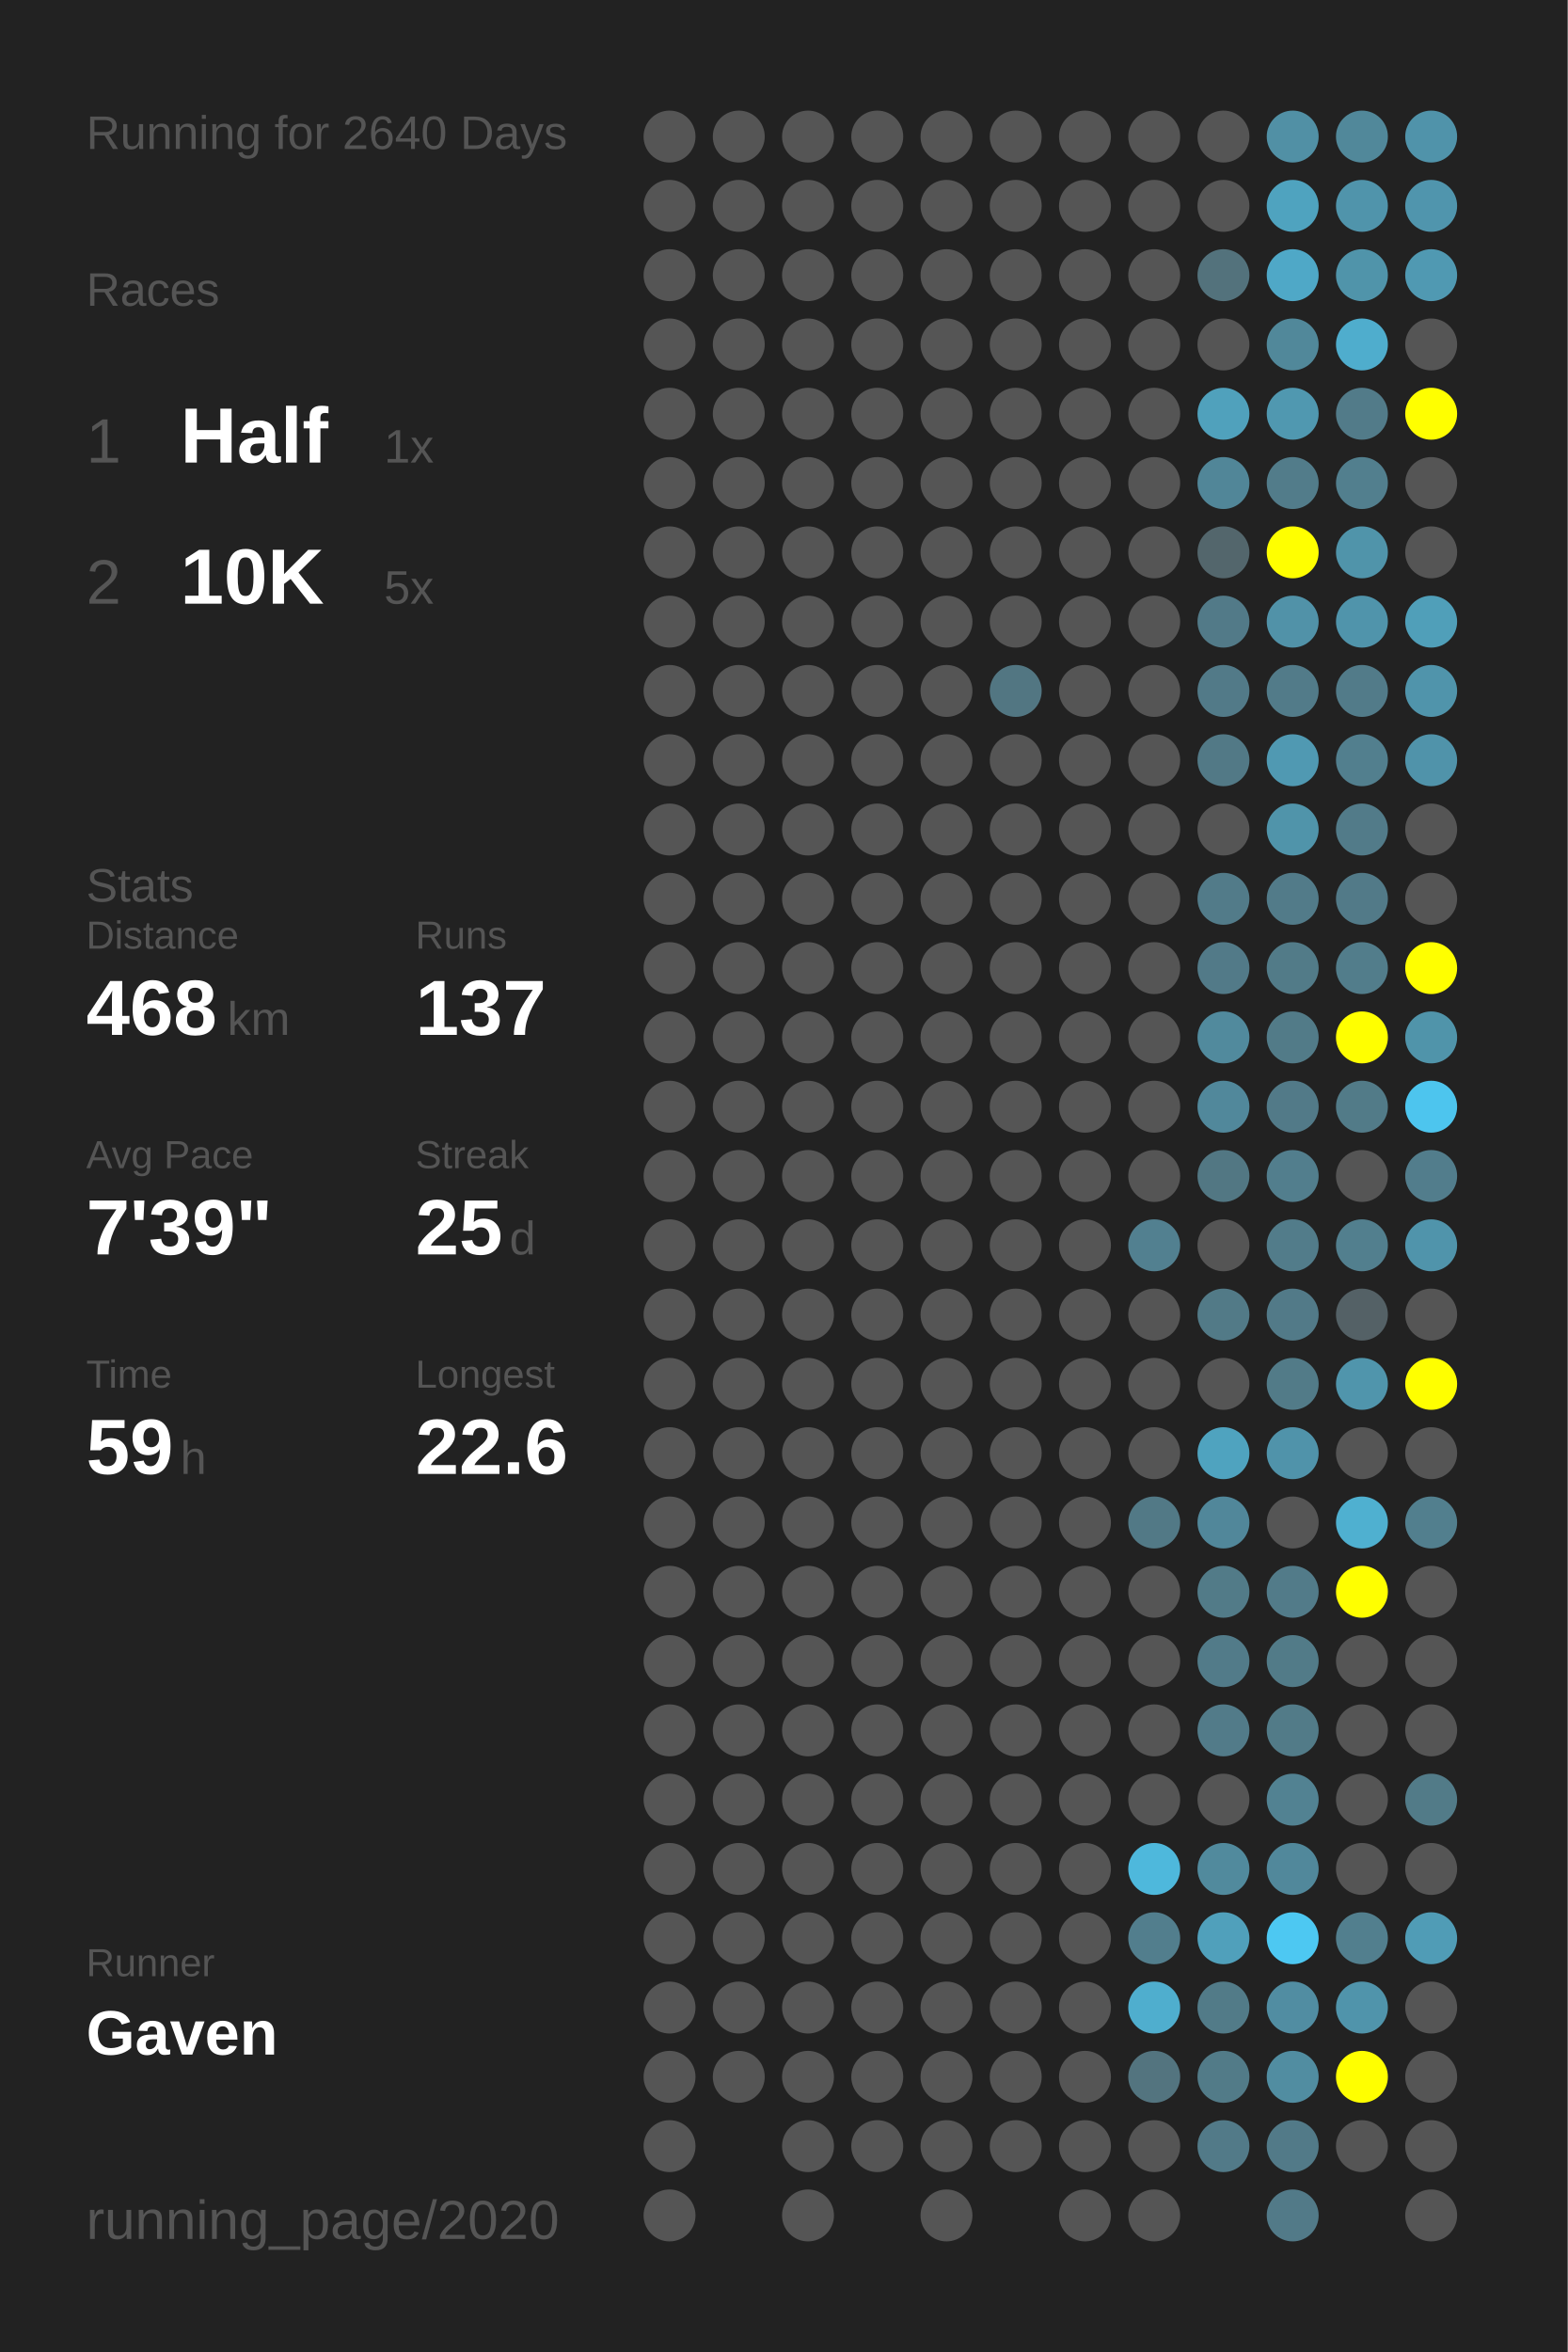
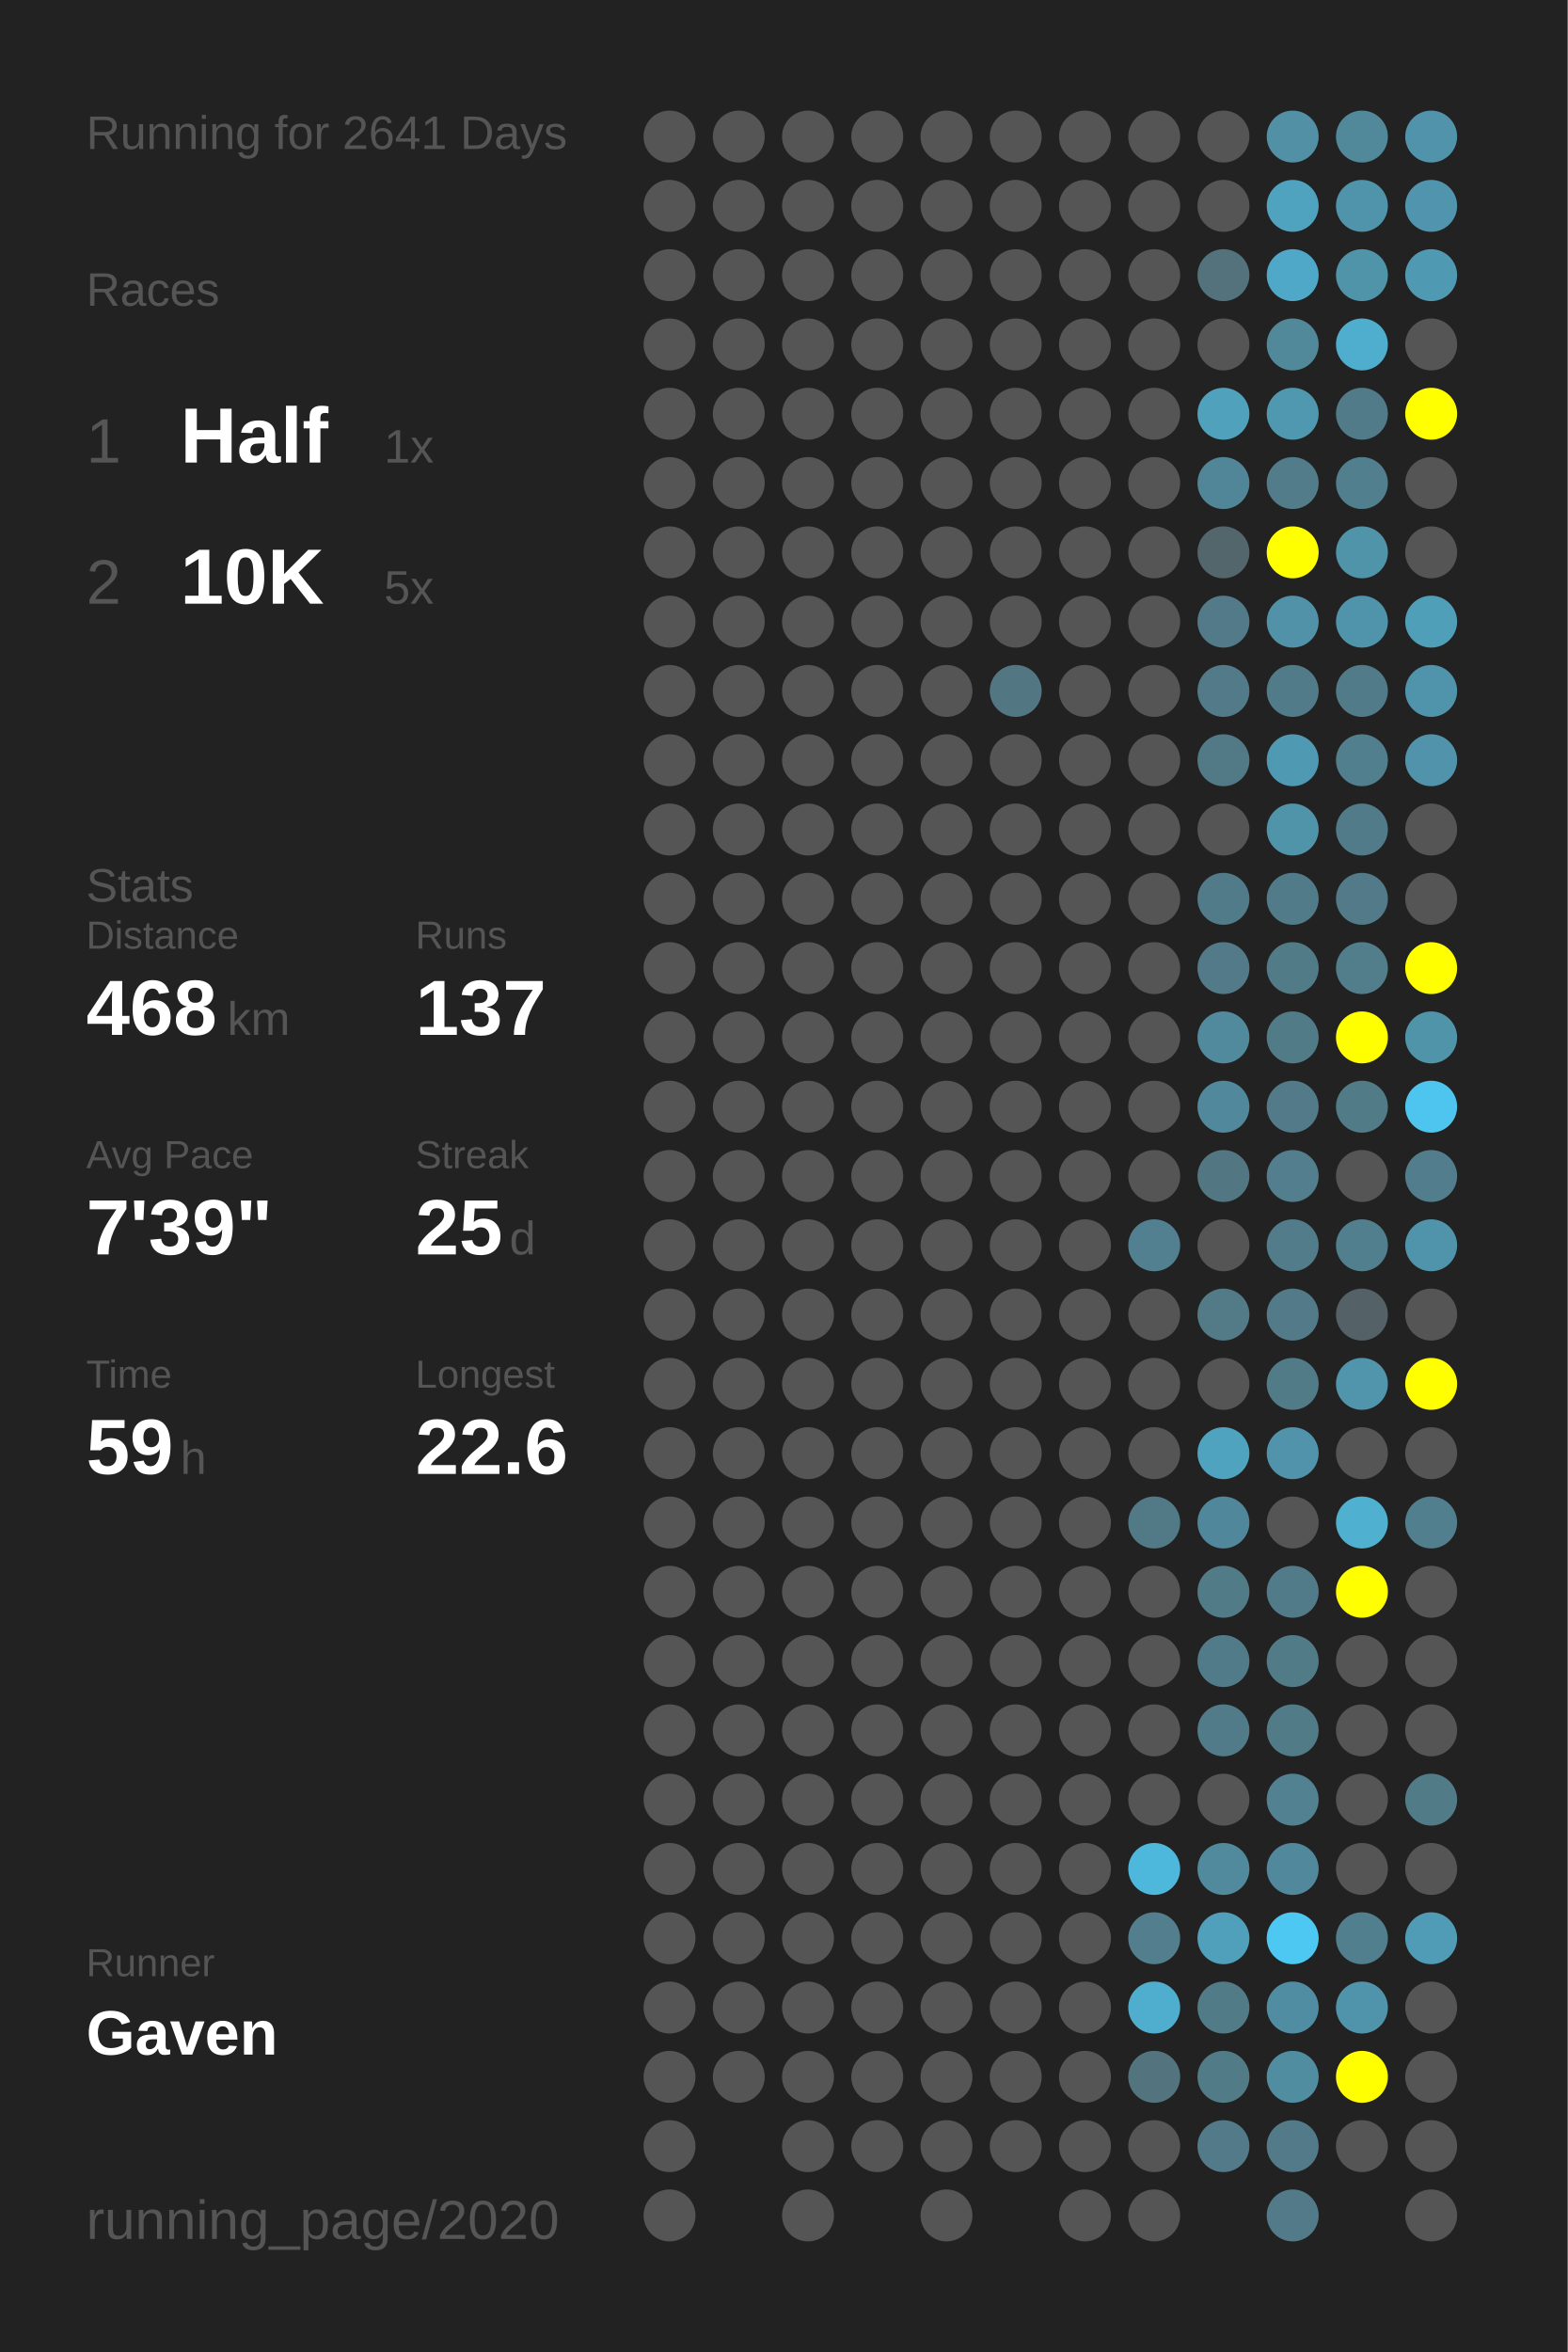
<svg xmlns="http://www.w3.org/2000/svg" baseProfile="full" height="300mm" version="1.1" viewBox="0,0,200,300" width="200mm">
  <defs />
  <rect fill="#222222" height="300" width="200" x="0" y="0" />
-   <text fill="#555555" style="font-size:6px; font-family:Arial;" x="11" y="19">Running for 2640 Days</text>
+   <text fill="#555555" style="font-size:6px; font-family:Arial;" x="11" y="19">Running for 2641 Days</text>
  <text fill="#555555" style="font-size:6px; font-family:Arial;" x="11" y="39">Races</text>
  <text fill="#555555" style="font-size:8px; font-family:Arial;" x="11" y="59">1</text>
  <text fill="#FFFFFF" style="font-size:10px; font-family:Arial; font-weight:bold;" x="23" y="59">Half</text>
  <text fill="#555555" style="font-size:6px; font-family:Arial;" x="49" y="59">1x</text>
  <text fill="#555555" style="font-size:8px; font-family:Arial;" x="11" y="77">2</text>
  <text fill="#FFFFFF" style="font-size:10px; font-family:Arial; font-weight:bold;" x="23" y="77">10K</text>
  <text fill="#555555" style="font-size:6px; font-family:Arial;" x="49" y="77">5x</text>
  <text fill="#555555" style="font-size:6px; font-family:Arial;" x="11" y="115">Stats</text>
  <text fill="#555555" style="font-size:5px; font-family:Arial;" x="11" y="121">Distance</text>
  <text fill="#FFFFFF" style="font-size:10px; font-family:Arial; font-weight:bold;" x="11" y="132">468</text>
  <text fill="#555555" style="font-size:6px; font-family:Arial;" x="29" y="132">km</text>
  <text fill="#555555" style="font-size:5px; font-family:Arial;" x="53" y="121">Runs</text>
  <text fill="#FFFFFF" style="font-size:10px; font-family:Arial; font-weight:bold;" x="53" y="132">137</text>
  <text fill="#555555" style="font-size:5px; font-family:Arial;" x="11" y="149">Avg Pace</text>
  <text fill="#FFFFFF" style="font-size:10px; font-family:Arial; font-weight:bold;" x="11" y="160">7'39"</text>
  <text fill="#555555" style="font-size:5px; font-family:Arial;" x="53" y="149">Streak</text>
  <text fill="#FFFFFF" style="font-size:10px; font-family:Arial; font-weight:bold;" x="53" y="160">25</text>
  <text fill="#555555" style="font-size:6px; font-family:Arial;" x="65" y="160">d</text>
  <text fill="#555555" style="font-size:5px; font-family:Arial;" x="11" y="177">Time</text>
  <text fill="#FFFFFF" style="font-size:10px; font-family:Arial; font-weight:bold;" x="11" y="188">59</text>
  <text fill="#555555" style="font-size:6px; font-family:Arial;" x="23" y="188">h</text>
  <text fill="#555555" style="font-size:5px; font-family:Arial;" x="53" y="177">Longest</text>
  <text fill="#FFFFFF" style="font-size:10px; font-family:Arial; font-weight:bold;" x="53" y="188">22.6</text>
  <text fill="#555555" style="font-size:5px; font-family:Arial;" x="11" y="252.065">Runner</text>
  <text fill="#FFFFFF" style="font-size:8px; font-family:Arial; font-weight:bold;" x="11" y="262.065">Gaven</text>
  <text fill="#555555" style="font-size:7px; font-family:Arial;" x="11" y="285.581">running_page/2020</text>
  <circle cx="85.417" cy="17.419" fill="#555555" r="3.312" />
  <circle cx="85.417" cy="26.258" fill="#555555" r="3.312" />
  <circle cx="85.417" cy="35.097" fill="#555555" r="3.312" />
  <circle cx="85.417" cy="43.935" fill="#555555" r="3.312" />
  <circle cx="85.417" cy="52.774" fill="#555555" r="3.312" />
  <circle cx="85.417" cy="61.613" fill="#555555" r="3.312" />
  <circle cx="85.417" cy="70.452" fill="#555555" r="3.312" />
  <circle cx="85.417" cy="79.29" fill="#555555" r="3.312" />
  <circle cx="85.417" cy="88.129" fill="#555555" r="3.312" />
  <circle cx="85.417" cy="96.968" fill="#555555" r="3.312" />
  <circle cx="85.417" cy="105.806" fill="#555555" r="3.312" />
  <circle cx="85.417" cy="114.645" fill="#555555" r="3.312" />
  <circle cx="85.417" cy="123.484" fill="#555555" r="3.312" />
  <circle cx="85.417" cy="132.323" fill="#555555" r="3.312" />
  <circle cx="85.417" cy="141.161" fill="#555555" r="3.312" />
  <circle cx="85.417" cy="150" fill="#555555" r="3.312" />
  <circle cx="85.417" cy="158.839" fill="#555555" r="3.312" />
  <circle cx="85.417" cy="167.677" fill="#555555" r="3.312" />
  <circle cx="85.417" cy="176.516" fill="#555555" r="3.312" />
  <circle cx="85.417" cy="185.355" fill="#555555" r="3.312" />
  <circle cx="85.417" cy="194.194" fill="#555555" r="3.312" />
  <circle cx="85.417" cy="203.032" fill="#555555" r="3.312" />
  <circle cx="85.417" cy="211.871" fill="#555555" r="3.312" />
  <circle cx="85.417" cy="220.71" fill="#555555" r="3.312" />
  <circle cx="85.417" cy="229.548" fill="#555555" r="3.312" />
  <circle cx="85.417" cy="238.387" fill="#555555" r="3.312" />
  <circle cx="85.417" cy="247.226" fill="#555555" r="3.312" />
  <circle cx="85.417" cy="256.065" fill="#555555" r="3.312" />
  <circle cx="85.417" cy="264.903" fill="#555555" r="3.312" />
  <circle cx="85.417" cy="273.742" fill="#555555" r="3.312" />
  <circle cx="85.417" cy="282.581" fill="#555555" r="3.312" />
  <circle cx="94.25" cy="17.419" fill="#555555" r="3.312" />
  <circle cx="94.25" cy="26.258" fill="#555555" r="3.312" />
  <circle cx="94.25" cy="35.097" fill="#555555" r="3.312" />
  <circle cx="94.25" cy="43.935" fill="#555555" r="3.312" />
  <circle cx="94.25" cy="52.774" fill="#555555" r="3.312" />
  <circle cx="94.25" cy="61.613" fill="#555555" r="3.312" />
  <circle cx="94.25" cy="70.452" fill="#555555" r="3.312" />
  <circle cx="94.25" cy="79.29" fill="#555555" r="3.312" />
  <circle cx="94.25" cy="88.129" fill="#555555" r="3.312" />
  <circle cx="94.25" cy="96.968" fill="#555555" r="3.312" />
  <circle cx="94.25" cy="105.806" fill="#555555" r="3.312" />
  <circle cx="94.25" cy="114.645" fill="#555555" r="3.312" />
  <circle cx="94.25" cy="123.484" fill="#555555" r="3.312" />
  <circle cx="94.25" cy="132.323" fill="#555555" r="3.312" />
  <circle cx="94.25" cy="141.161" fill="#555555" r="3.312" />
  <circle cx="94.25" cy="150" fill="#555555" r="3.312" />
  <circle cx="94.25" cy="158.839" fill="#555555" r="3.312" />
  <circle cx="94.25" cy="167.677" fill="#555555" r="3.312" />
  <circle cx="94.25" cy="176.516" fill="#555555" r="3.312" />
  <circle cx="94.25" cy="185.355" fill="#555555" r="3.312" />
  <circle cx="94.25" cy="194.194" fill="#555555" r="3.312" />
  <circle cx="94.25" cy="203.032" fill="#555555" r="3.312" />
  <circle cx="94.25" cy="211.871" fill="#555555" r="3.312" />
  <circle cx="94.25" cy="220.71" fill="#555555" r="3.312" />
  <circle cx="94.25" cy="229.548" fill="#555555" r="3.312" />
  <circle cx="94.25" cy="238.387" fill="#555555" r="3.312" />
  <circle cx="94.25" cy="247.226" fill="#555555" r="3.312" />
  <circle cx="94.25" cy="256.065" fill="#555555" r="3.312" />
  <circle cx="94.25" cy="264.903" fill="#555555" r="3.312" />
  <circle cx="103.083" cy="17.419" fill="#555555" r="3.312" />
  <circle cx="103.083" cy="26.258" fill="#555555" r="3.312" />
  <circle cx="103.083" cy="35.097" fill="#555555" r="3.312" />
  <circle cx="103.083" cy="43.935" fill="#555555" r="3.312" />
  <circle cx="103.083" cy="52.774" fill="#555555" r="3.312" />
  <circle cx="103.083" cy="61.613" fill="#555555" r="3.312" />
  <circle cx="103.083" cy="70.452" fill="#555555" r="3.312" />
  <circle cx="103.083" cy="79.29" fill="#555555" r="3.312" />
  <circle cx="103.083" cy="88.129" fill="#555555" r="3.312" />
  <circle cx="103.083" cy="96.968" fill="#555555" r="3.312" />
  <circle cx="103.083" cy="105.806" fill="#555555" r="3.312" />
  <circle cx="103.083" cy="114.645" fill="#555555" r="3.312" />
  <circle cx="103.083" cy="123.484" fill="#555555" r="3.312" />
  <circle cx="103.083" cy="132.323" fill="#555555" r="3.312" />
  <circle cx="103.083" cy="141.161" fill="#555555" r="3.312" />
  <circle cx="103.083" cy="150" fill="#555555" r="3.312" />
  <circle cx="103.083" cy="158.839" fill="#555555" r="3.312" />
  <circle cx="103.083" cy="167.677" fill="#555555" r="3.312" />
  <circle cx="103.083" cy="176.516" fill="#555555" r="3.312" />
  <circle cx="103.083" cy="185.355" fill="#555555" r="3.312" />
  <circle cx="103.083" cy="194.194" fill="#555555" r="3.312" />
  <circle cx="103.083" cy="203.032" fill="#555555" r="3.312" />
  <circle cx="103.083" cy="211.871" fill="#555555" r="3.312" />
  <circle cx="103.083" cy="220.71" fill="#555555" r="3.312" />
  <circle cx="103.083" cy="229.548" fill="#555555" r="3.312" />
  <circle cx="103.083" cy="238.387" fill="#555555" r="3.312" />
  <circle cx="103.083" cy="247.226" fill="#555555" r="3.312" />
  <circle cx="103.083" cy="256.065" fill="#555555" r="3.312" />
  <circle cx="103.083" cy="264.903" fill="#555555" r="3.312" />
  <circle cx="103.083" cy="273.742" fill="#555555" r="3.312" />
  <circle cx="103.083" cy="282.581" fill="#555555" r="3.312" />
  <circle cx="111.917" cy="17.419" fill="#555555" r="3.312" />
  <circle cx="111.917" cy="26.258" fill="#555555" r="3.312" />
  <circle cx="111.917" cy="35.097" fill="#555555" r="3.312" />
  <circle cx="111.917" cy="43.935" fill="#555555" r="3.312" />
  <circle cx="111.917" cy="52.774" fill="#555555" r="3.312" />
  <circle cx="111.917" cy="61.613" fill="#555555" r="3.312" />
  <circle cx="111.917" cy="70.452" fill="#555555" r="3.312" />
  <circle cx="111.917" cy="79.29" fill="#555555" r="3.312" />
  <circle cx="111.917" cy="88.129" fill="#555555" r="3.312" />
  <circle cx="111.917" cy="96.968" fill="#555555" r="3.312" />
  <circle cx="111.917" cy="105.806" fill="#555555" r="3.312" />
  <circle cx="111.917" cy="114.645" fill="#555555" r="3.312" />
  <circle cx="111.917" cy="123.484" fill="#555555" r="3.312" />
  <circle cx="111.917" cy="132.323" fill="#555555" r="3.312" />
  <circle cx="111.917" cy="141.161" fill="#555555" r="3.312" />
  <circle cx="111.917" cy="150" fill="#555555" r="3.312" />
  <circle cx="111.917" cy="158.839" fill="#555555" r="3.312" />
  <circle cx="111.917" cy="167.677" fill="#555555" r="3.312" />
  <circle cx="111.917" cy="176.516" fill="#555555" r="3.312" />
  <circle cx="111.917" cy="185.355" fill="#555555" r="3.312" />
  <circle cx="111.917" cy="194.194" fill="#555555" r="3.312" />
  <circle cx="111.917" cy="203.032" fill="#555555" r="3.312" />
  <circle cx="111.917" cy="211.871" fill="#555555" r="3.312" />
  <circle cx="111.917" cy="220.71" fill="#555555" r="3.312" />
  <circle cx="111.917" cy="229.548" fill="#555555" r="3.312" />
  <circle cx="111.917" cy="238.387" fill="#555555" r="3.312" />
  <circle cx="111.917" cy="247.226" fill="#555555" r="3.312" />
  <circle cx="111.917" cy="256.065" fill="#555555" r="3.312" />
  <circle cx="111.917" cy="264.903" fill="#555555" r="3.312" />
  <circle cx="111.917" cy="273.742" fill="#555555" r="3.312" />
  <circle cx="120.75" cy="17.419" fill="#555555" r="3.312" />
  <circle cx="120.75" cy="26.258" fill="#555555" r="3.312" />
  <circle cx="120.75" cy="35.097" fill="#555555" r="3.312" />
  <circle cx="120.75" cy="43.935" fill="#555555" r="3.312" />
  <circle cx="120.75" cy="52.774" fill="#555555" r="3.312" />
  <circle cx="120.75" cy="61.613" fill="#555555" r="3.312" />
  <circle cx="120.75" cy="70.452" fill="#555555" r="3.312" />
  <circle cx="120.75" cy="79.29" fill="#555555" r="3.312" />
  <circle cx="120.75" cy="88.129" fill="#555555" r="3.312" />
  <circle cx="120.75" cy="96.968" fill="#555555" r="3.312" />
  <circle cx="120.75" cy="105.806" fill="#555555" r="3.312" />
  <circle cx="120.75" cy="114.645" fill="#555555" r="3.312" />
  <circle cx="120.75" cy="123.484" fill="#555555" r="3.312" />
  <circle cx="120.75" cy="132.323" fill="#555555" r="3.312" />
  <circle cx="120.75" cy="141.161" fill="#555555" r="3.312" />
  <circle cx="120.75" cy="150" fill="#555555" r="3.312" />
  <circle cx="120.75" cy="158.839" fill="#555555" r="3.312" />
  <circle cx="120.75" cy="167.677" fill="#555555" r="3.312" />
  <circle cx="120.75" cy="176.516" fill="#555555" r="3.312" />
  <circle cx="120.75" cy="185.355" fill="#555555" r="3.312" />
  <circle cx="120.75" cy="194.194" fill="#555555" r="3.312" />
  <circle cx="120.75" cy="203.032" fill="#555555" r="3.312" />
  <circle cx="120.75" cy="211.871" fill="#555555" r="3.312" />
  <circle cx="120.75" cy="220.71" fill="#555555" r="3.312" />
  <circle cx="120.75" cy="229.548" fill="#555555" r="3.312" />
  <circle cx="120.75" cy="238.387" fill="#555555" r="3.312" />
  <circle cx="120.75" cy="247.226" fill="#555555" r="3.312" />
  <circle cx="120.75" cy="256.065" fill="#555555" r="3.312" />
  <circle cx="120.75" cy="264.903" fill="#555555" r="3.312" />
  <circle cx="120.75" cy="273.742" fill="#555555" r="3.312" />
  <circle cx="120.75" cy="282.581" fill="#555555" r="3.312" />
  <circle cx="129.583" cy="17.419" fill="#555555" r="3.312" />
  <circle cx="129.583" cy="26.258" fill="#555555" r="3.312" />
  <circle cx="129.583" cy="35.097" fill="#555555" r="3.312" />
  <circle cx="129.583" cy="43.935" fill="#555555" r="3.312" />
  <circle cx="129.583" cy="52.774" fill="#555555" r="3.312" />
  <circle cx="129.583" cy="61.613" fill="#555555" r="3.312" />
  <circle cx="129.583" cy="70.452" fill="#555555" r="3.312" />
  <circle cx="129.583" cy="79.29" fill="#555555" r="3.312" />
  <circle cx="129.583" cy="88.129" fill="#527682" r="3.312" />
  <circle cx="129.583" cy="96.968" fill="#555555" r="3.312" />
  <circle cx="129.583" cy="105.806" fill="#555555" r="3.312" />
  <circle cx="129.583" cy="114.645" fill="#555555" r="3.312" />
  <circle cx="129.583" cy="123.484" fill="#555555" r="3.312" />
  <circle cx="129.583" cy="132.323" fill="#555555" r="3.312" />
  <circle cx="129.583" cy="141.161" fill="#555555" r="3.312" />
  <circle cx="129.583" cy="150" fill="#555555" r="3.312" />
  <circle cx="129.583" cy="158.839" fill="#555555" r="3.312" />
  <circle cx="129.583" cy="167.677" fill="#555555" r="3.312" />
  <circle cx="129.583" cy="176.516" fill="#555555" r="3.312" />
  <circle cx="129.583" cy="185.355" fill="#555555" r="3.312" />
  <circle cx="129.583" cy="194.194" fill="#555555" r="3.312" />
  <circle cx="129.583" cy="203.032" fill="#555555" r="3.312" />
  <circle cx="129.583" cy="211.871" fill="#555555" r="3.312" />
  <circle cx="129.583" cy="220.71" fill="#555555" r="3.312" />
  <circle cx="129.583" cy="229.548" fill="#555555" r="3.312" />
  <circle cx="129.583" cy="238.387" fill="#555555" r="3.312" />
  <circle cx="129.583" cy="247.226" fill="#555555" r="3.312" />
  <circle cx="129.583" cy="256.065" fill="#555555" r="3.312" />
  <circle cx="129.583" cy="264.903" fill="#555555" r="3.312" />
  <circle cx="129.583" cy="273.742" fill="#555555" r="3.312" />
  <circle cx="138.417" cy="17.419" fill="#555555" r="3.312" />
  <circle cx="138.417" cy="26.258" fill="#555555" r="3.312" />
  <circle cx="138.417" cy="35.097" fill="#555555" r="3.312" />
  <circle cx="138.417" cy="43.935" fill="#555555" r="3.312" />
  <circle cx="138.417" cy="52.774" fill="#555555" r="3.312" />
  <circle cx="138.417" cy="61.613" fill="#555555" r="3.312" />
  <circle cx="138.417" cy="70.452" fill="#555555" r="3.312" />
  <circle cx="138.417" cy="79.29" fill="#555555" r="3.312" />
  <circle cx="138.417" cy="88.129" fill="#555555" r="3.312" />
  <circle cx="138.417" cy="96.968" fill="#555555" r="3.312" />
  <circle cx="138.417" cy="105.806" fill="#555555" r="3.312" />
  <circle cx="138.417" cy="114.645" fill="#555555" r="3.312" />
  <circle cx="138.417" cy="123.484" fill="#555555" r="3.312" />
  <circle cx="138.417" cy="132.323" fill="#555555" r="3.312" />
  <circle cx="138.417" cy="141.161" fill="#555555" r="3.312" />
  <circle cx="138.417" cy="150" fill="#555555" r="3.312" />
  <circle cx="138.417" cy="158.839" fill="#555555" r="3.312" />
  <circle cx="138.417" cy="167.677" fill="#555555" r="3.312" />
  <circle cx="138.417" cy="176.516" fill="#555555" r="3.312" />
  <circle cx="138.417" cy="185.355" fill="#555555" r="3.312" />
  <circle cx="138.417" cy="194.194" fill="#555555" r="3.312" />
  <circle cx="138.417" cy="203.032" fill="#555555" r="3.312" />
  <circle cx="138.417" cy="211.871" fill="#555555" r="3.312" />
  <circle cx="138.417" cy="220.71" fill="#555555" r="3.312" />
  <circle cx="138.417" cy="229.548" fill="#555555" r="3.312" />
  <circle cx="138.417" cy="238.387" fill="#555555" r="3.312" />
  <circle cx="138.417" cy="247.226" fill="#555555" r="3.312" />
  <circle cx="138.417" cy="256.065" fill="#555555" r="3.312" />
  <circle cx="138.417" cy="264.903" fill="#555555" r="3.312" />
  <circle cx="138.417" cy="273.742" fill="#555555" r="3.312" />
  <circle cx="138.417" cy="282.581" fill="#555555" r="3.312" />
  <circle cx="147.25" cy="17.419" fill="#555555" r="3.312" />
  <circle cx="147.25" cy="26.258" fill="#555555" r="3.312" />
  <circle cx="147.25" cy="35.097" fill="#555555" r="3.312" />
  <circle cx="147.25" cy="43.935" fill="#555555" r="3.312" />
  <circle cx="147.25" cy="52.774" fill="#555555" r="3.312" />
  <circle cx="147.25" cy="61.613" fill="#555555" r="3.312" />
  <circle cx="147.25" cy="70.452" fill="#555555" r="3.312" />
  <circle cx="147.25" cy="79.29" fill="#555555" r="3.312" />
  <circle cx="147.25" cy="88.129" fill="#555555" r="3.312" />
  <circle cx="147.25" cy="96.968" fill="#555555" r="3.312" />
  <circle cx="147.25" cy="105.806" fill="#555555" r="3.312" />
  <circle cx="147.25" cy="114.645" fill="#555555" r="3.312" />
  <circle cx="147.25" cy="123.484" fill="#555555" r="3.312" />
  <circle cx="147.25" cy="132.323" fill="#555555" r="3.312" />
  <circle cx="147.25" cy="141.161" fill="#555555" r="3.312" />
  <circle cx="147.25" cy="150" fill="#555555" r="3.312" />
  <circle cx="147.25" cy="158.839" fill="#528090" r="3.312" />
  <circle cx="147.25" cy="167.677" fill="#555555" r="3.312" />
  <circle cx="147.25" cy="176.516" fill="#555555" r="3.312" />
  <circle cx="147.25" cy="185.355" fill="#555555" r="3.312" />
  <circle cx="147.25" cy="194.194" fill="#527986" r="3.312" />
  <circle cx="147.25" cy="203.032" fill="#555555" r="3.312" />
  <circle cx="147.25" cy="211.871" fill="#555555" r="3.312" />
  <circle cx="147.25" cy="220.71" fill="#555555" r="3.312" />
  <circle cx="147.25" cy="229.548" fill="#555555" r="3.312" />
  <circle cx="147.25" cy="238.387" fill="#4eb8dc" r="3.312" />
  <circle cx="147.25" cy="247.226" fill="#527e8d" r="3.312" />
  <circle cx="147.25" cy="256.065" fill="#4faece" r="3.312" />
  <circle cx="147.25" cy="264.903" fill="#53747f" r="3.312" />
  <circle cx="147.25" cy="273.742" fill="#555555" r="3.312" />
  <circle cx="147.25" cy="282.581" fill="#555555" r="3.312" />
  <circle cx="156.083" cy="17.419" fill="#555555" r="3.312" />
  <circle cx="156.083" cy="26.258" fill="#555555" r="3.312" />
  <circle cx="156.083" cy="35.097" fill="#53727c" r="3.312" />
  <circle cx="156.083" cy="43.935" fill="#555555" r="3.312" />
  <circle cx="156.083" cy="52.774" fill="#50a1bc" r="3.312" />
  <circle cx="156.083" cy="61.613" fill="#518698" r="3.312" />
  <circle cx="156.083" cy="70.452" fill="#53666c" r="3.312" />
  <circle cx="156.083" cy="79.29" fill="#527a88" r="3.312" />
  <circle cx="156.083" cy="88.129" fill="#527a88" r="3.312" />
  <circle cx="156.083" cy="96.968" fill="#527986" r="3.312" />
  <circle cx="156.083" cy="105.806" fill="#555555" r="3.312" />
  <circle cx="156.083" cy="114.645" fill="#527b89" r="3.312" />
  <circle cx="156.083" cy="123.484" fill="#527a88" r="3.312" />
  <circle cx="156.083" cy="132.323" fill="#518a9d" r="3.312" />
  <circle cx="156.083" cy="141.161" fill="#51889b" r="3.312" />
  <circle cx="156.083" cy="150" fill="#527783" r="3.312" />
  <circle cx="156.083" cy="158.839" fill="#555555" r="3.312" />
  <circle cx="156.083" cy="167.677" fill="#527a87" r="3.312" />
  <circle cx="156.083" cy="176.516" fill="#555555" r="3.312" />
  <circle cx="156.083" cy="185.355" fill="#4fa3bf" r="3.312" />
  <circle cx="156.083" cy="194.194" fill="#51879a" r="3.312" />
  <circle cx="156.083" cy="203.032" fill="#527b88" r="3.312" />
  <circle cx="156.083" cy="211.871" fill="#527b89" r="3.312" />
  <circle cx="156.083" cy="220.71" fill="#527b89" r="3.312" />
  <circle cx="156.083" cy="229.548" fill="#555555" r="3.312" />
  <circle cx="156.083" cy="238.387" fill="#518a9d" r="3.312" />
  <circle cx="156.083" cy="247.226" fill="#50a0bb" r="3.312" />
  <circle cx="156.083" cy="256.065" fill="#527b88" r="3.312" />
  <circle cx="156.083" cy="264.903" fill="#527b88" r="3.312" />
  <circle cx="156.083" cy="273.742" fill="#527a88" r="3.312" />
  <circle cx="164.917" cy="17.419" fill="#5190a5" r="3.312" />
  <circle cx="164.917" cy="26.258" fill="#4fa3bf" r="3.312" />
  <circle cx="164.917" cy="35.097" fill="#4fa8c7" r="3.312" />
  <circle cx="164.917" cy="43.935" fill="#51889a" r="3.312" />
  <circle cx="164.917" cy="52.774" fill="#5098b0" r="3.312" />
  <circle cx="164.917" cy="61.613" fill="#527c8a" r="3.312" />
  <circle cx="164.917" cy="70.452" fill="#FFFF00" r="3.312" />
  <circle cx="164.917" cy="79.29" fill="#5192a8" r="3.312" />
  <circle cx="164.917" cy="88.129" fill="#527b89" r="3.312" />
  <circle cx="164.917" cy="96.968" fill="#5099b2" r="3.312" />
  <circle cx="164.917" cy="105.806" fill="#5094aa" r="3.312" />
  <circle cx="164.917" cy="114.645" fill="#527b89" r="3.312" />
  <circle cx="164.917" cy="123.484" fill="#527b88" r="3.312" />
  <circle cx="164.917" cy="132.323" fill="#527b88" r="3.312" />
  <circle cx="164.917" cy="141.161" fill="#527a88" r="3.312" />
  <circle cx="164.917" cy="150" fill="#527e8d" r="3.312" />
  <circle cx="164.917" cy="158.839" fill="#527c8a" r="3.312" />
  <circle cx="164.917" cy="167.677" fill="#527a88" r="3.312" />
  <circle cx="164.917" cy="176.516" fill="#527b88" r="3.312" />
  <circle cx="164.917" cy="185.355" fill="#5093aa" r="3.312" />
  <circle cx="164.917" cy="194.194" fill="#555555" r="3.312" />
  <circle cx="164.917" cy="203.032" fill="#527b89" r="3.312" />
  <circle cx="164.917" cy="211.871" fill="#527b88" r="3.312" />
  <circle cx="164.917" cy="220.71" fill="#527b88" r="3.312" />
  <circle cx="164.917" cy="229.548" fill="#528292" r="3.312" />
  <circle cx="164.917" cy="238.387" fill="#51889b" r="3.312" />
  <circle cx="164.917" cy="247.226" fill="#4dc8f2" r="3.312" />
  <circle cx="164.917" cy="256.065" fill="#518da2" r="3.312" />
  <circle cx="164.917" cy="264.903" fill="#518da1" r="3.312" />
  <circle cx="164.917" cy="273.742" fill="#527a88" r="3.312" />
  <circle cx="164.917" cy="282.581" fill="#527a88" r="3.312" />
  <circle cx="173.75" cy="17.419" fill="#51889a" r="3.312" />
  <circle cx="173.75" cy="26.258" fill="#5094ab" r="3.312" />
  <circle cx="173.75" cy="35.097" fill="#5094aa" r="3.312" />
  <circle cx="173.75" cy="43.935" fill="#4fadcd" r="3.312" />
  <circle cx="173.75" cy="52.774" fill="#527b89" r="3.312" />
  <circle cx="173.75" cy="61.613" fill="#527f8e" r="3.312" />
  <circle cx="173.75" cy="70.452" fill="#5094aa" r="3.312" />
  <circle cx="173.75" cy="79.29" fill="#5094ab" r="3.312" />
  <circle cx="173.75" cy="88.129" fill="#527b89" r="3.312" />
  <circle cx="173.75" cy="96.968" fill="#527f8e" r="3.312" />
  <circle cx="173.75" cy="105.806" fill="#527b89" r="3.312" />
  <circle cx="173.75" cy="114.645" fill="#527a88" r="3.312" />
  <circle cx="173.75" cy="123.484" fill="#527d8b" r="3.312" />
  <circle cx="173.75" cy="132.323" fill="#FFFF00" r="3.312" />
  <circle cx="173.75" cy="141.161" fill="#527b88" r="3.312" />
  <circle cx="173.75" cy="150" fill="#555555" r="3.312" />
  <circle cx="173.75" cy="158.839" fill="#527f8e" r="3.312" />
  <circle cx="173.75" cy="167.677" fill="#546166" r="3.312" />
  <circle cx="173.75" cy="176.516" fill="#5095ac" r="3.312" />
  <circle cx="173.75" cy="185.355" fill="#555555" r="3.312" />
  <circle cx="173.75" cy="194.194" fill="#4fb0d0" r="3.312" />
  <circle cx="173.75" cy="203.032" fill="#FFFF00" r="3.312" />
  <circle cx="173.75" cy="211.871" fill="#555555" r="3.312" />
  <circle cx="173.75" cy="220.71" fill="#555555" r="3.312" />
  <circle cx="173.75" cy="229.548" fill="#555555" r="3.312" />
  <circle cx="173.75" cy="238.387" fill="#555555" r="3.312" />
  <circle cx="173.75" cy="247.226" fill="#527f8e" r="3.312" />
  <circle cx="173.75" cy="256.065" fill="#5094ab" r="3.312" />
  <circle cx="173.75" cy="264.903" fill="#FFFF00" r="3.312" />
  <circle cx="173.75" cy="273.742" fill="#555555" r="3.312" />
  <circle cx="182.583" cy="17.419" fill="#5093aa" r="3.312" />
  <circle cx="182.583" cy="26.258" fill="#5095ad" r="3.312" />
  <circle cx="182.583" cy="35.097" fill="#5099b2" r="3.312" />
  <circle cx="182.583" cy="43.935" fill="#555555" r="3.312" />
  <circle cx="182.583" cy="52.774" fill="#FFFF00" r="3.312" />
  <circle cx="182.583" cy="61.613" fill="#555555" r="3.312" />
  <circle cx="182.583" cy="70.452" fill="#555555" r="3.312" />
  <circle cx="182.583" cy="79.29" fill="#509fb9" r="3.312" />
  <circle cx="182.583" cy="88.129" fill="#5094ab" r="3.312" />
  <circle cx="182.583" cy="96.968" fill="#5093aa" r="3.312" />
  <circle cx="182.583" cy="105.806" fill="#555555" r="3.312" />
  <circle cx="182.583" cy="114.645" fill="#555555" r="3.312" />
  <circle cx="182.583" cy="123.484" fill="#FFFF00" r="3.312" />
  <circle cx="182.583" cy="132.323" fill="#5094aa" r="3.312" />
  <circle cx="182.583" cy="141.161" fill="#4dc5ee" r="3.312" />
  <circle cx="182.583" cy="150" fill="#527d8c" r="3.312" />
  <circle cx="182.583" cy="158.839" fill="#5094ab" r="3.312" />
  <circle cx="182.583" cy="167.677" fill="#555555" r="3.312" />
  <circle cx="182.583" cy="176.516" fill="#FFFF00" r="3.312" />
  <circle cx="182.583" cy="185.355" fill="#555555" r="3.312" />
  <circle cx="182.583" cy="194.194" fill="#527f8e" r="3.312" />
  <circle cx="182.583" cy="203.032" fill="#555555" r="3.312" />
  <circle cx="182.583" cy="211.871" fill="#555555" r="3.312" />
  <circle cx="182.583" cy="220.71" fill="#555555" r="3.312" />
  <circle cx="182.583" cy="229.548" fill="#527b88" r="3.312" />
  <circle cx="182.583" cy="238.387" fill="#555555" r="3.312" />
  <circle cx="182.583" cy="247.226" fill="#509cb6" r="3.312" />
  <circle cx="182.583" cy="256.065" fill="#555555" r="3.312" />
  <circle cx="182.583" cy="264.903" fill="#555555" r="3.312" />
  <circle cx="182.583" cy="273.742" fill="#555555" r="3.312" />
  <circle cx="182.583" cy="282.581" fill="#555555" r="3.312" />
</svg>
